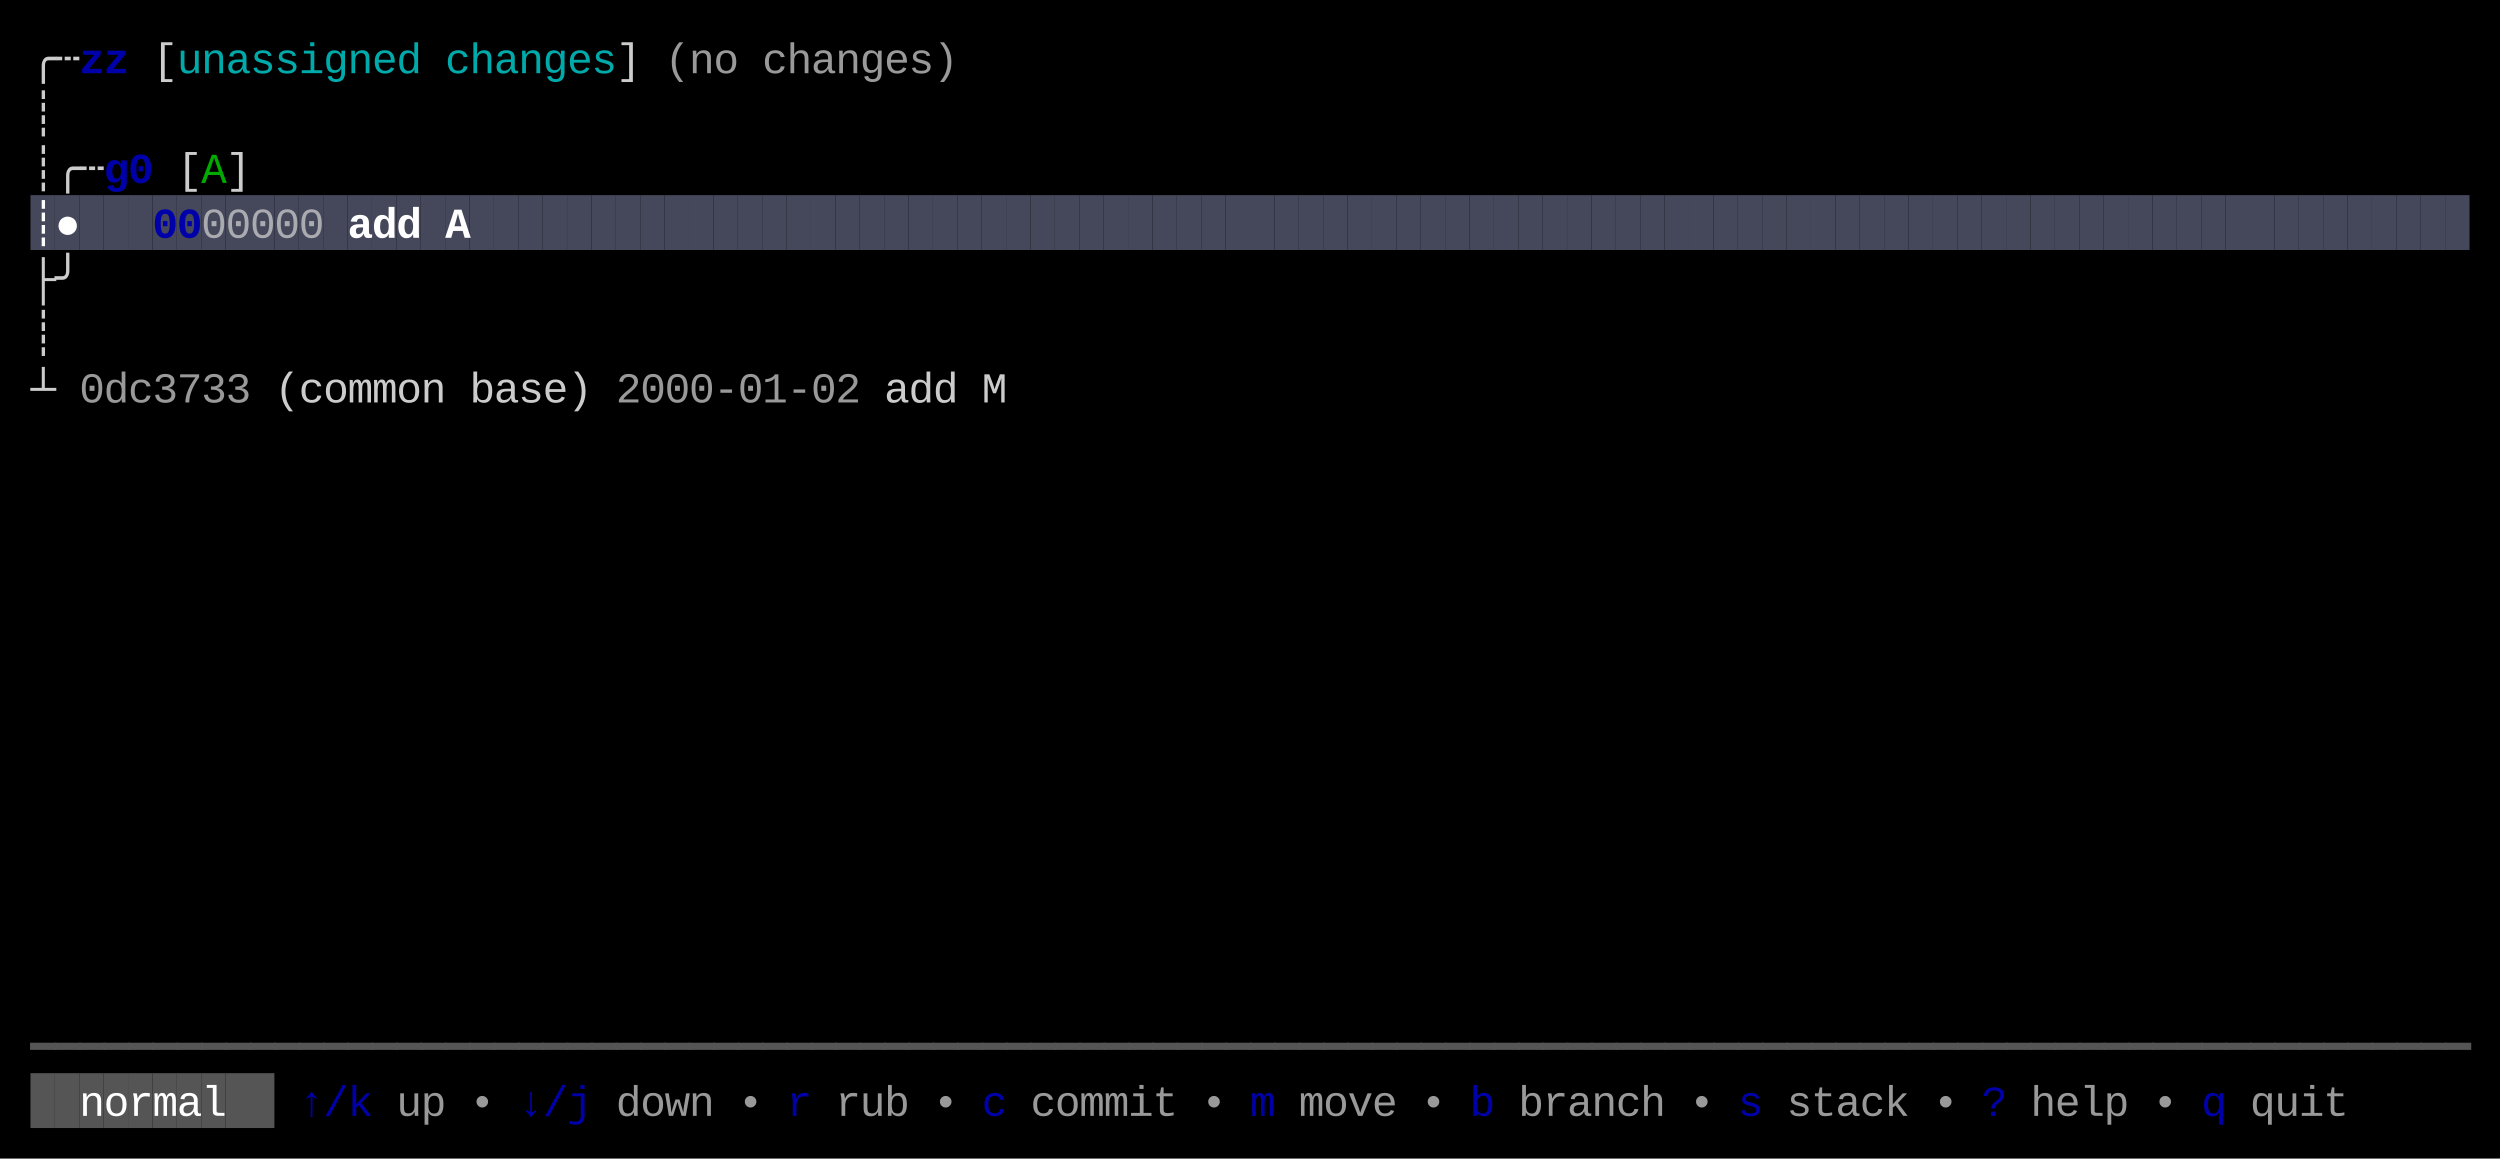
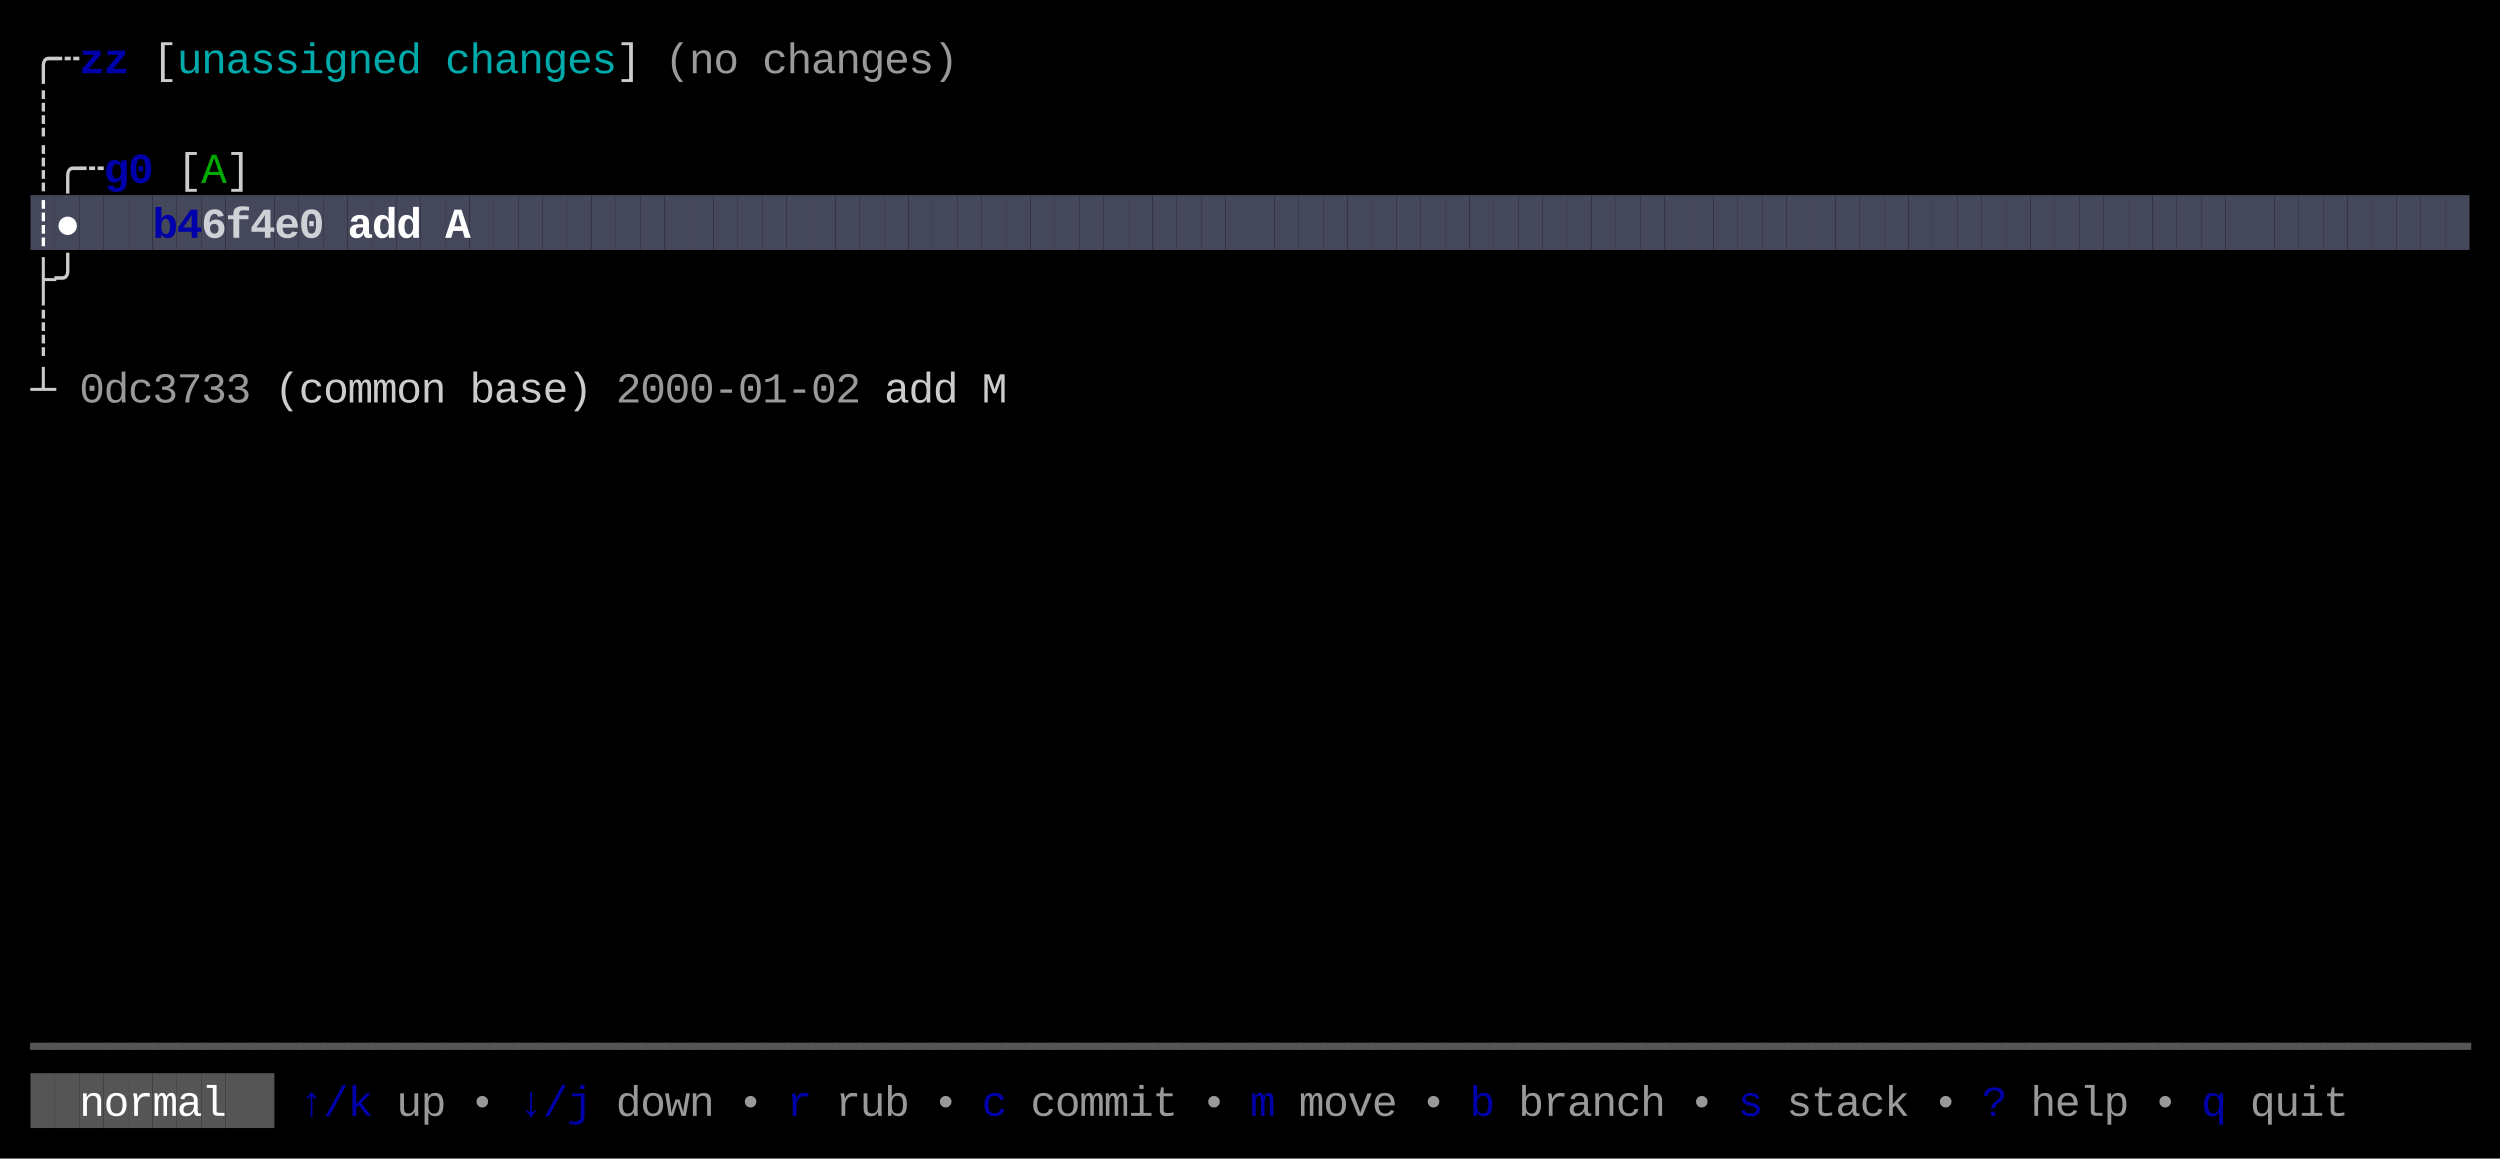
<svg xmlns="http://www.w3.org/2000/svg" width="820" height="380" viewBox="0 0 820 380">
  <rect x="0" y="0" width="820" height="380" fill="#000000" />
  <rect x="10" y="64" width="8" height="18" fill="#45475A" />
  <rect x="18" y="64" width="8" height="18" fill="#45475A" />
  <rect x="26" y="64" width="8" height="18" fill="#45475A" />
  <rect x="34" y="64" width="8" height="18" fill="#45475A" />
  <rect x="42" y="64" width="8" height="18" fill="#45475A" />
  <rect x="50" y="64" width="8" height="18" fill="#45475A" />
  <rect x="58" y="64" width="8" height="18" fill="#45475A" />
  <rect x="66" y="64" width="8" height="18" fill="#45475A" />
  <rect x="74" y="64" width="8" height="18" fill="#45475A" />
  <rect x="82" y="64" width="8" height="18" fill="#45475A" />
  <rect x="90" y="64" width="8" height="18" fill="#45475A" />
  <rect x="98" y="64" width="8" height="18" fill="#45475A" />
  <rect x="106" y="64" width="8" height="18" fill="#45475A" />
  <rect x="114" y="64" width="8" height="18" fill="#45475A" />
  <rect x="122" y="64" width="8" height="18" fill="#45475A" />
  <rect x="130" y="64" width="8" height="18" fill="#45475A" />
  <rect x="138" y="64" width="8" height="18" fill="#45475A" />
  <rect x="146" y="64" width="8" height="18" fill="#45475A" />
  <rect x="154" y="64" width="8" height="18" fill="#45475A" />
  <rect x="162" y="64" width="8" height="18" fill="#45475A" />
  <rect x="170" y="64" width="8" height="18" fill="#45475A" />
  <rect x="178" y="64" width="8" height="18" fill="#45475A" />
  <rect x="186" y="64" width="8" height="18" fill="#45475A" />
  <rect x="194" y="64" width="8" height="18" fill="#45475A" />
  <rect x="202" y="64" width="8" height="18" fill="#45475A" />
  <rect x="210" y="64" width="8" height="18" fill="#45475A" />
  <rect x="218" y="64" width="8" height="18" fill="#45475A" />
  <rect x="226" y="64" width="8" height="18" fill="#45475A" />
  <rect x="234" y="64" width="8" height="18" fill="#45475A" />
  <rect x="242" y="64" width="8" height="18" fill="#45475A" />
  <rect x="250" y="64" width="8" height="18" fill="#45475A" />
  <rect x="258" y="64" width="8" height="18" fill="#45475A" />
  <rect x="266" y="64" width="8" height="18" fill="#45475A" />
  <rect x="274" y="64" width="8" height="18" fill="#45475A" />
  <rect x="282" y="64" width="8" height="18" fill="#45475A" />
  <rect x="290" y="64" width="8" height="18" fill="#45475A" />
  <rect x="298" y="64" width="8" height="18" fill="#45475A" />
  <rect x="306" y="64" width="8" height="18" fill="#45475A" />
  <rect x="314" y="64" width="8" height="18" fill="#45475A" />
  <rect x="322" y="64" width="8" height="18" fill="#45475A" />
  <rect x="330" y="64" width="8" height="18" fill="#45475A" />
  <rect x="338" y="64" width="8" height="18" fill="#45475A" />
  <rect x="346" y="64" width="8" height="18" fill="#45475A" />
  <rect x="354" y="64" width="8" height="18" fill="#45475A" />
  <rect x="362" y="64" width="8" height="18" fill="#45475A" />
  <rect x="370" y="64" width="8" height="18" fill="#45475A" />
  <rect x="378" y="64" width="8" height="18" fill="#45475A" />
  <rect x="386" y="64" width="8" height="18" fill="#45475A" />
  <rect x="394" y="64" width="8" height="18" fill="#45475A" />
  <rect x="402" y="64" width="8" height="18" fill="#45475A" />
  <rect x="410" y="64" width="8" height="18" fill="#45475A" />
  <rect x="418" y="64" width="8" height="18" fill="#45475A" />
  <rect x="426" y="64" width="8" height="18" fill="#45475A" />
  <rect x="434" y="64" width="8" height="18" fill="#45475A" />
  <rect x="442" y="64" width="8" height="18" fill="#45475A" />
  <rect x="450" y="64" width="8" height="18" fill="#45475A" />
  <rect x="458" y="64" width="8" height="18" fill="#45475A" />
  <rect x="466" y="64" width="8" height="18" fill="#45475A" />
  <rect x="474" y="64" width="8" height="18" fill="#45475A" />
  <rect x="482" y="64" width="8" height="18" fill="#45475A" />
  <rect x="490" y="64" width="8" height="18" fill="#45475A" />
  <rect x="498" y="64" width="8" height="18" fill="#45475A" />
  <rect x="506" y="64" width="8" height="18" fill="#45475A" />
  <rect x="514" y="64" width="8" height="18" fill="#45475A" />
  <rect x="522" y="64" width="8" height="18" fill="#45475A" />
  <rect x="530" y="64" width="8" height="18" fill="#45475A" />
  <rect x="538" y="64" width="8" height="18" fill="#45475A" />
  <rect x="546" y="64" width="8" height="18" fill="#45475A" />
  <rect x="554" y="64" width="8" height="18" fill="#45475A" />
  <rect x="562" y="64" width="8" height="18" fill="#45475A" />
  <rect x="570" y="64" width="8" height="18" fill="#45475A" />
  <rect x="578" y="64" width="8" height="18" fill="#45475A" />
  <rect x="586" y="64" width="8" height="18" fill="#45475A" />
  <rect x="594" y="64" width="8" height="18" fill="#45475A" />
  <rect x="602" y="64" width="8" height="18" fill="#45475A" />
  <rect x="610" y="64" width="8" height="18" fill="#45475A" />
  <rect x="618" y="64" width="8" height="18" fill="#45475A" />
  <rect x="626" y="64" width="8" height="18" fill="#45475A" />
  <rect x="634" y="64" width="8" height="18" fill="#45475A" />
  <rect x="642" y="64" width="8" height="18" fill="#45475A" />
  <rect x="650" y="64" width="8" height="18" fill="#45475A" />
  <rect x="658" y="64" width="8" height="18" fill="#45475A" />
  <rect x="666" y="64" width="8" height="18" fill="#45475A" />
  <rect x="674" y="64" width="8" height="18" fill="#45475A" />
  <rect x="682" y="64" width="8" height="18" fill="#45475A" />
  <rect x="690" y="64" width="8" height="18" fill="#45475A" />
  <rect x="698" y="64" width="8" height="18" fill="#45475A" />
  <rect x="706" y="64" width="8" height="18" fill="#45475A" />
  <rect x="714" y="64" width="8" height="18" fill="#45475A" />
  <rect x="722" y="64" width="8" height="18" fill="#45475A" />
  <rect x="730" y="64" width="8" height="18" fill="#45475A" />
  <rect x="738" y="64" width="8" height="18" fill="#45475A" />
  <rect x="746" y="64" width="8" height="18" fill="#45475A" />
  <rect x="754" y="64" width="8" height="18" fill="#45475A" />
  <rect x="762" y="64" width="8" height="18" fill="#45475A" />
  <rect x="770" y="64" width="8" height="18" fill="#45475A" />
  <rect x="778" y="64" width="8" height="18" fill="#45475A" />
  <rect x="786" y="64" width="8" height="18" fill="#45475A" />
  <rect x="794" y="64" width="8" height="18" fill="#45475A" />
  <rect x="802" y="64" width="8" height="18" fill="#45475A" />
  <rect x="10" y="352" width="8" height="18" fill="#555555" />
  <rect x="18" y="352" width="8" height="18" fill="#555555" />
  <rect x="26" y="352" width="8" height="18" fill="#555555" />
  <rect x="34" y="352" width="8" height="18" fill="#555555" />
  <rect x="42" y="352" width="8" height="18" fill="#555555" />
  <rect x="50" y="352" width="8" height="18" fill="#555555" />
  <rect x="58" y="352" width="8" height="18" fill="#555555" />
  <rect x="66" y="352" width="8" height="18" fill="#555555" />
  <rect x="74" y="352" width="8" height="18" fill="#555555" />
  <rect x="82" y="352" width="8" height="18" fill="#555555" />
  <text x="10" y="24" style="fill:#CCCCCC;" font-family="Menlo, Monaco, 'Courier New', monospace" font-size="14" xml:space="preserve">╭</text>
  <text x="18" y="24" style="fill:#CCCCCC;" font-family="Menlo, Monaco, 'Courier New', monospace" font-size="14" xml:space="preserve">┄</text>
  <text x="26" y="24" style="fill:#0000AA;font-weight:bold;" font-family="Menlo, Monaco, 'Courier New', monospace" font-size="14" xml:space="preserve">z</text>
  <text x="34" y="24" style="fill:#0000AA;font-weight:bold;" font-family="Menlo, Monaco, 'Courier New', monospace" font-size="14" xml:space="preserve">z</text>
  <text x="50" y="24" style="fill:#CCCCCC;" font-family="Menlo, Monaco, 'Courier New', monospace" font-size="14" xml:space="preserve">[</text>
  <text x="58" y="24" style="fill:#00AAAA;" font-family="Menlo, Monaco, 'Courier New', monospace" font-size="14" xml:space="preserve">u</text>
  <text x="66" y="24" style="fill:#00AAAA;" font-family="Menlo, Monaco, 'Courier New', monospace" font-size="14" xml:space="preserve">n</text>
  <text x="74" y="24" style="fill:#00AAAA;" font-family="Menlo, Monaco, 'Courier New', monospace" font-size="14" xml:space="preserve">a</text>
  <text x="82" y="24" style="fill:#00AAAA;" font-family="Menlo, Monaco, 'Courier New', monospace" font-size="14" xml:space="preserve">s</text>
  <text x="90" y="24" style="fill:#00AAAA;" font-family="Menlo, Monaco, 'Courier New', monospace" font-size="14" xml:space="preserve">s</text>
  <text x="98" y="24" style="fill:#00AAAA;" font-family="Menlo, Monaco, 'Courier New', monospace" font-size="14" xml:space="preserve">i</text>
  <text x="106" y="24" style="fill:#00AAAA;" font-family="Menlo, Monaco, 'Courier New', monospace" font-size="14" xml:space="preserve">g</text>
  <text x="114" y="24" style="fill:#00AAAA;" font-family="Menlo, Monaco, 'Courier New', monospace" font-size="14" xml:space="preserve">n</text>
  <text x="122" y="24" style="fill:#00AAAA;" font-family="Menlo, Monaco, 'Courier New', monospace" font-size="14" xml:space="preserve">e</text>
  <text x="130" y="24" style="fill:#00AAAA;" font-family="Menlo, Monaco, 'Courier New', monospace" font-size="14" xml:space="preserve">d</text>
  <text x="146" y="24" style="fill:#00AAAA;" font-family="Menlo, Monaco, 'Courier New', monospace" font-size="14" xml:space="preserve">c</text>
  <text x="154" y="24" style="fill:#00AAAA;" font-family="Menlo, Monaco, 'Courier New', monospace" font-size="14" xml:space="preserve">h</text>
  <text x="162" y="24" style="fill:#00AAAA;" font-family="Menlo, Monaco, 'Courier New', monospace" font-size="14" xml:space="preserve">a</text>
  <text x="170" y="24" style="fill:#00AAAA;" font-family="Menlo, Monaco, 'Courier New', monospace" font-size="14" xml:space="preserve">n</text>
  <text x="178" y="24" style="fill:#00AAAA;" font-family="Menlo, Monaco, 'Courier New', monospace" font-size="14" xml:space="preserve">g</text>
  <text x="186" y="24" style="fill:#00AAAA;" font-family="Menlo, Monaco, 'Courier New', monospace" font-size="14" xml:space="preserve">e</text>
  <text x="194" y="24" style="fill:#00AAAA;" font-family="Menlo, Monaco, 'Courier New', monospace" font-size="14" xml:space="preserve">s</text>
  <text x="202" y="24" style="fill:#CCCCCC;" font-family="Menlo, Monaco, 'Courier New', monospace" font-size="14" xml:space="preserve">]</text>
  <text x="218" y="24" style="fill:#CCCCCC;opacity:0.75;" font-family="Menlo, Monaco, 'Courier New', monospace" font-size="14" xml:space="preserve">(</text>
  <text x="226" y="24" style="fill:#CCCCCC;opacity:0.75;" font-family="Menlo, Monaco, 'Courier New', monospace" font-size="14" xml:space="preserve">n</text>
  <text x="234" y="24" style="fill:#CCCCCC;opacity:0.75;" font-family="Menlo, Monaco, 'Courier New', monospace" font-size="14" xml:space="preserve">o</text>
  <text x="250" y="24" style="fill:#CCCCCC;opacity:0.75;" font-family="Menlo, Monaco, 'Courier New', monospace" font-size="14" xml:space="preserve">c</text>
  <text x="258" y="24" style="fill:#CCCCCC;opacity:0.75;" font-family="Menlo, Monaco, 'Courier New', monospace" font-size="14" xml:space="preserve">h</text>
  <text x="266" y="24" style="fill:#CCCCCC;opacity:0.75;" font-family="Menlo, Monaco, 'Courier New', monospace" font-size="14" xml:space="preserve">a</text>
  <text x="274" y="24" style="fill:#CCCCCC;opacity:0.75;" font-family="Menlo, Monaco, 'Courier New', monospace" font-size="14" xml:space="preserve">n</text>
  <text x="282" y="24" style="fill:#CCCCCC;opacity:0.75;" font-family="Menlo, Monaco, 'Courier New', monospace" font-size="14" xml:space="preserve">g</text>
  <text x="290" y="24" style="fill:#CCCCCC;opacity:0.75;" font-family="Menlo, Monaco, 'Courier New', monospace" font-size="14" xml:space="preserve">e</text>
  <text x="298" y="24" style="fill:#CCCCCC;opacity:0.75;" font-family="Menlo, Monaco, 'Courier New', monospace" font-size="14" xml:space="preserve">s</text>
  <text x="306" y="24" style="fill:#CCCCCC;opacity:0.75;" font-family="Menlo, Monaco, 'Courier New', monospace" font-size="14" xml:space="preserve">)</text>
  <text x="10" y="42" style="fill:#CCCCCC;" font-family="Menlo, Monaco, 'Courier New', monospace" font-size="14" xml:space="preserve">┊</text>
  <text x="10" y="60" style="fill:#CCCCCC;" font-family="Menlo, Monaco, 'Courier New', monospace" font-size="14" xml:space="preserve">┊</text>
  <text x="18" y="60" style="fill:#CCCCCC;" font-family="Menlo, Monaco, 'Courier New', monospace" font-size="14" xml:space="preserve">╭</text>
  <text x="26" y="60" style="fill:#CCCCCC;" font-family="Menlo, Monaco, 'Courier New', monospace" font-size="14" xml:space="preserve">┄</text>
  <text x="34" y="60" style="fill:#0000AA;font-weight:bold;" font-family="Menlo, Monaco, 'Courier New', monospace" font-size="14" xml:space="preserve">g</text>
  <text x="42" y="60" style="fill:#0000AA;font-weight:bold;" font-family="Menlo, Monaco, 'Courier New', monospace" font-size="14" xml:space="preserve">0</text>
  <text x="58" y="60" style="fill:#CCCCCC;" font-family="Menlo, Monaco, 'Courier New', monospace" font-size="14" xml:space="preserve">[</text>
  <text x="66" y="60" style="fill:#00AA00;" font-family="Menlo, Monaco, 'Courier New', monospace" font-size="14" xml:space="preserve">A</text>
  <text x="74" y="60" style="fill:#CCCCCC;" font-family="Menlo, Monaco, 'Courier New', monospace" font-size="14" xml:space="preserve">]</text>
  <text x="10" y="78" style="fill:#FFFFFF;font-weight:bold;" font-family="Menlo, Monaco, 'Courier New', monospace" font-size="14" xml:space="preserve">┊</text>
  <text x="18" y="78" style="fill:#FFFFFF;font-weight:bold;" font-family="Menlo, Monaco, 'Courier New', monospace" font-size="14" xml:space="preserve">●</text>
-   <text x="50" y="78" style="fill:#0000AA;font-weight:bold;" font-family="Menlo, Monaco, 'Courier New', monospace" font-size="14" xml:space="preserve">0</text>
-   <text x="58" y="78" style="fill:#0000AA;font-weight:bold;" font-family="Menlo, Monaco, 'Courier New', monospace" font-size="14" xml:space="preserve">0</text>
-   <text x="66" y="78" style="fill:#CCCCCC;opacity:0.75;" font-family="Menlo, Monaco, 'Courier New', monospace" font-size="14" xml:space="preserve">0</text>
-   <text x="74" y="78" style="fill:#CCCCCC;opacity:0.75;" font-family="Menlo, Monaco, 'Courier New', monospace" font-size="14" xml:space="preserve">0</text>
-   <text x="82" y="78" style="fill:#CCCCCC;opacity:0.75;" font-family="Menlo, Monaco, 'Courier New', monospace" font-size="14" xml:space="preserve">0</text>
-   <text x="90" y="78" style="fill:#CCCCCC;opacity:0.75;" font-family="Menlo, Monaco, 'Courier New', monospace" font-size="14" xml:space="preserve">0</text>
-   <text x="98" y="78" style="fill:#CCCCCC;opacity:0.75;" font-family="Menlo, Monaco, 'Courier New', monospace" font-size="14" xml:space="preserve">0</text>
+   <text x="50" y="78" style="fill:#0000AA;font-weight:bold;" font-family="Menlo, Monaco, 'Courier New', monospace" font-size="14" xml:space="preserve">b</text>
+   <text x="58" y="78" style="fill:#0000AA;font-weight:bold;" font-family="Menlo, Monaco, 'Courier New', monospace" font-size="14" xml:space="preserve">4</text>
+   <text x="66" y="78" style="fill:#FFFFFF;font-weight:bold;opacity:0.75;" font-family="Menlo, Monaco, 'Courier New', monospace" font-size="14" xml:space="preserve">6</text>
+   <text x="74" y="78" style="fill:#FFFFFF;font-weight:bold;opacity:0.75;" font-family="Menlo, Monaco, 'Courier New', monospace" font-size="14" xml:space="preserve">f</text>
+   <text x="82" y="78" style="fill:#FFFFFF;font-weight:bold;opacity:0.75;" font-family="Menlo, Monaco, 'Courier New', monospace" font-size="14" xml:space="preserve">4</text>
+   <text x="90" y="78" style="fill:#FFFFFF;font-weight:bold;opacity:0.75;" font-family="Menlo, Monaco, 'Courier New', monospace" font-size="14" xml:space="preserve">e</text>
+   <text x="98" y="78" style="fill:#FFFFFF;font-weight:bold;opacity:0.75;" font-family="Menlo, Monaco, 'Courier New', monospace" font-size="14" xml:space="preserve">0</text>
  <text x="114" y="78" style="fill:#FFFFFF;font-weight:bold;" font-family="Menlo, Monaco, 'Courier New', monospace" font-size="14" xml:space="preserve">a</text>
  <text x="122" y="78" style="fill:#FFFFFF;font-weight:bold;" font-family="Menlo, Monaco, 'Courier New', monospace" font-size="14" xml:space="preserve">d</text>
  <text x="130" y="78" style="fill:#FFFFFF;font-weight:bold;" font-family="Menlo, Monaco, 'Courier New', monospace" font-size="14" xml:space="preserve">d</text>
  <text x="146" y="78" style="fill:#FFFFFF;font-weight:bold;" font-family="Menlo, Monaco, 'Courier New', monospace" font-size="14" xml:space="preserve">A</text>
  <text x="10" y="96" style="fill:#CCCCCC;" font-family="Menlo, Monaco, 'Courier New', monospace" font-size="14" xml:space="preserve">├</text>
  <text x="18" y="96" style="fill:#CCCCCC;" font-family="Menlo, Monaco, 'Courier New', monospace" font-size="14" xml:space="preserve">╯</text>
  <text x="10" y="114" style="fill:#CCCCCC;" font-family="Menlo, Monaco, 'Courier New', monospace" font-size="14" xml:space="preserve">┊</text>
  <text x="10" y="132" style="fill:#CCCCCC;" font-family="Menlo, Monaco, 'Courier New', monospace" font-size="14" xml:space="preserve">┴</text>
  <text x="26" y="132" style="fill:#CCCCCC;opacity:0.75;" font-family="Menlo, Monaco, 'Courier New', monospace" font-size="14" xml:space="preserve">0</text>
  <text x="34" y="132" style="fill:#CCCCCC;opacity:0.75;" font-family="Menlo, Monaco, 'Courier New', monospace" font-size="14" xml:space="preserve">d</text>
  <text x="42" y="132" style="fill:#CCCCCC;opacity:0.75;" font-family="Menlo, Monaco, 'Courier New', monospace" font-size="14" xml:space="preserve">c</text>
  <text x="50" y="132" style="fill:#CCCCCC;opacity:0.75;" font-family="Menlo, Monaco, 'Courier New', monospace" font-size="14" xml:space="preserve">3</text>
  <text x="58" y="132" style="fill:#CCCCCC;opacity:0.75;" font-family="Menlo, Monaco, 'Courier New', monospace" font-size="14" xml:space="preserve">7</text>
  <text x="66" y="132" style="fill:#CCCCCC;opacity:0.75;" font-family="Menlo, Monaco, 'Courier New', monospace" font-size="14" xml:space="preserve">3</text>
  <text x="74" y="132" style="fill:#CCCCCC;opacity:0.75;" font-family="Menlo, Monaco, 'Courier New', monospace" font-size="14" xml:space="preserve">3</text>
  <text x="90" y="132" style="fill:#CCCCCC;" font-family="Menlo, Monaco, 'Courier New', monospace" font-size="14" xml:space="preserve">(</text>
  <text x="98" y="132" style="fill:#CCCCCC;" font-family="Menlo, Monaco, 'Courier New', monospace" font-size="14" xml:space="preserve">c</text>
  <text x="106" y="132" style="fill:#CCCCCC;" font-family="Menlo, Monaco, 'Courier New', monospace" font-size="14" xml:space="preserve">o</text>
  <text x="114" y="132" style="fill:#CCCCCC;" font-family="Menlo, Monaco, 'Courier New', monospace" font-size="14" xml:space="preserve">m</text>
  <text x="122" y="132" style="fill:#CCCCCC;" font-family="Menlo, Monaco, 'Courier New', monospace" font-size="14" xml:space="preserve">m</text>
  <text x="130" y="132" style="fill:#CCCCCC;" font-family="Menlo, Monaco, 'Courier New', monospace" font-size="14" xml:space="preserve">o</text>
  <text x="138" y="132" style="fill:#CCCCCC;" font-family="Menlo, Monaco, 'Courier New', monospace" font-size="14" xml:space="preserve">n</text>
  <text x="154" y="132" style="fill:#CCCCCC;" font-family="Menlo, Monaco, 'Courier New', monospace" font-size="14" xml:space="preserve">b</text>
  <text x="162" y="132" style="fill:#CCCCCC;" font-family="Menlo, Monaco, 'Courier New', monospace" font-size="14" xml:space="preserve">a</text>
  <text x="170" y="132" style="fill:#CCCCCC;" font-family="Menlo, Monaco, 'Courier New', monospace" font-size="14" xml:space="preserve">s</text>
  <text x="178" y="132" style="fill:#CCCCCC;" font-family="Menlo, Monaco, 'Courier New', monospace" font-size="14" xml:space="preserve">e</text>
  <text x="186" y="132" style="fill:#CCCCCC;" font-family="Menlo, Monaco, 'Courier New', monospace" font-size="14" xml:space="preserve">)</text>
  <text x="202" y="132" style="fill:#CCCCCC;opacity:0.75;" font-family="Menlo, Monaco, 'Courier New', monospace" font-size="14" xml:space="preserve">2</text>
  <text x="210" y="132" style="fill:#CCCCCC;opacity:0.75;" font-family="Menlo, Monaco, 'Courier New', monospace" font-size="14" xml:space="preserve">0</text>
  <text x="218" y="132" style="fill:#CCCCCC;opacity:0.75;" font-family="Menlo, Monaco, 'Courier New', monospace" font-size="14" xml:space="preserve">0</text>
  <text x="226" y="132" style="fill:#CCCCCC;opacity:0.75;" font-family="Menlo, Monaco, 'Courier New', monospace" font-size="14" xml:space="preserve">0</text>
  <text x="234" y="132" style="fill:#CCCCCC;opacity:0.75;" font-family="Menlo, Monaco, 'Courier New', monospace" font-size="14" xml:space="preserve">-</text>
  <text x="242" y="132" style="fill:#CCCCCC;opacity:0.75;" font-family="Menlo, Monaco, 'Courier New', monospace" font-size="14" xml:space="preserve">0</text>
  <text x="250" y="132" style="fill:#CCCCCC;opacity:0.75;" font-family="Menlo, Monaco, 'Courier New', monospace" font-size="14" xml:space="preserve">1</text>
  <text x="258" y="132" style="fill:#CCCCCC;opacity:0.75;" font-family="Menlo, Monaco, 'Courier New', monospace" font-size="14" xml:space="preserve">-</text>
  <text x="266" y="132" style="fill:#CCCCCC;opacity:0.75;" font-family="Menlo, Monaco, 'Courier New', monospace" font-size="14" xml:space="preserve">0</text>
  <text x="274" y="132" style="fill:#CCCCCC;opacity:0.75;" font-family="Menlo, Monaco, 'Courier New', monospace" font-size="14" xml:space="preserve">2</text>
  <text x="290" y="132" style="fill:#CCCCCC;" font-family="Menlo, Monaco, 'Courier New', monospace" font-size="14" xml:space="preserve">a</text>
  <text x="298" y="132" style="fill:#CCCCCC;" font-family="Menlo, Monaco, 'Courier New', monospace" font-size="14" xml:space="preserve">d</text>
  <text x="306" y="132" style="fill:#CCCCCC;" font-family="Menlo, Monaco, 'Courier New', monospace" font-size="14" xml:space="preserve">d</text>
  <text x="322" y="132" style="fill:#CCCCCC;" font-family="Menlo, Monaco, 'Courier New', monospace" font-size="14" xml:space="preserve">M</text>
  <text x="10" y="348" style="fill:#555555;" font-family="Menlo, Monaco, 'Courier New', monospace" font-size="14" xml:space="preserve">━</text>
  <text x="18" y="348" style="fill:#555555;" font-family="Menlo, Monaco, 'Courier New', monospace" font-size="14" xml:space="preserve">━</text>
  <text x="26" y="348" style="fill:#555555;" font-family="Menlo, Monaco, 'Courier New', monospace" font-size="14" xml:space="preserve">━</text>
  <text x="34" y="348" style="fill:#555555;" font-family="Menlo, Monaco, 'Courier New', monospace" font-size="14" xml:space="preserve">━</text>
  <text x="42" y="348" style="fill:#555555;" font-family="Menlo, Monaco, 'Courier New', monospace" font-size="14" xml:space="preserve">━</text>
  <text x="50" y="348" style="fill:#555555;" font-family="Menlo, Monaco, 'Courier New', monospace" font-size="14" xml:space="preserve">━</text>
  <text x="58" y="348" style="fill:#555555;" font-family="Menlo, Monaco, 'Courier New', monospace" font-size="14" xml:space="preserve">━</text>
  <text x="66" y="348" style="fill:#555555;" font-family="Menlo, Monaco, 'Courier New', monospace" font-size="14" xml:space="preserve">━</text>
  <text x="74" y="348" style="fill:#555555;" font-family="Menlo, Monaco, 'Courier New', monospace" font-size="14" xml:space="preserve">━</text>
  <text x="82" y="348" style="fill:#555555;" font-family="Menlo, Monaco, 'Courier New', monospace" font-size="14" xml:space="preserve">━</text>
  <text x="90" y="348" style="fill:#555555;" font-family="Menlo, Monaco, 'Courier New', monospace" font-size="14" xml:space="preserve">━</text>
  <text x="98" y="348" style="fill:#555555;" font-family="Menlo, Monaco, 'Courier New', monospace" font-size="14" xml:space="preserve">━</text>
  <text x="106" y="348" style="fill:#555555;" font-family="Menlo, Monaco, 'Courier New', monospace" font-size="14" xml:space="preserve">━</text>
  <text x="114" y="348" style="fill:#555555;" font-family="Menlo, Monaco, 'Courier New', monospace" font-size="14" xml:space="preserve">━</text>
  <text x="122" y="348" style="fill:#555555;" font-family="Menlo, Monaco, 'Courier New', monospace" font-size="14" xml:space="preserve">━</text>
  <text x="130" y="348" style="fill:#555555;" font-family="Menlo, Monaco, 'Courier New', monospace" font-size="14" xml:space="preserve">━</text>
  <text x="138" y="348" style="fill:#555555;" font-family="Menlo, Monaco, 'Courier New', monospace" font-size="14" xml:space="preserve">━</text>
  <text x="146" y="348" style="fill:#555555;" font-family="Menlo, Monaco, 'Courier New', monospace" font-size="14" xml:space="preserve">━</text>
  <text x="154" y="348" style="fill:#555555;" font-family="Menlo, Monaco, 'Courier New', monospace" font-size="14" xml:space="preserve">━</text>
  <text x="162" y="348" style="fill:#555555;" font-family="Menlo, Monaco, 'Courier New', monospace" font-size="14" xml:space="preserve">━</text>
  <text x="170" y="348" style="fill:#555555;" font-family="Menlo, Monaco, 'Courier New', monospace" font-size="14" xml:space="preserve">━</text>
  <text x="178" y="348" style="fill:#555555;" font-family="Menlo, Monaco, 'Courier New', monospace" font-size="14" xml:space="preserve">━</text>
  <text x="186" y="348" style="fill:#555555;" font-family="Menlo, Monaco, 'Courier New', monospace" font-size="14" xml:space="preserve">━</text>
  <text x="194" y="348" style="fill:#555555;" font-family="Menlo, Monaco, 'Courier New', monospace" font-size="14" xml:space="preserve">━</text>
  <text x="202" y="348" style="fill:#555555;" font-family="Menlo, Monaco, 'Courier New', monospace" font-size="14" xml:space="preserve">━</text>
  <text x="210" y="348" style="fill:#555555;" font-family="Menlo, Monaco, 'Courier New', monospace" font-size="14" xml:space="preserve">━</text>
  <text x="218" y="348" style="fill:#555555;" font-family="Menlo, Monaco, 'Courier New', monospace" font-size="14" xml:space="preserve">━</text>
  <text x="226" y="348" style="fill:#555555;" font-family="Menlo, Monaco, 'Courier New', monospace" font-size="14" xml:space="preserve">━</text>
  <text x="234" y="348" style="fill:#555555;" font-family="Menlo, Monaco, 'Courier New', monospace" font-size="14" xml:space="preserve">━</text>
  <text x="242" y="348" style="fill:#555555;" font-family="Menlo, Monaco, 'Courier New', monospace" font-size="14" xml:space="preserve">━</text>
  <text x="250" y="348" style="fill:#555555;" font-family="Menlo, Monaco, 'Courier New', monospace" font-size="14" xml:space="preserve">━</text>
  <text x="258" y="348" style="fill:#555555;" font-family="Menlo, Monaco, 'Courier New', monospace" font-size="14" xml:space="preserve">━</text>
  <text x="266" y="348" style="fill:#555555;" font-family="Menlo, Monaco, 'Courier New', monospace" font-size="14" xml:space="preserve">━</text>
  <text x="274" y="348" style="fill:#555555;" font-family="Menlo, Monaco, 'Courier New', monospace" font-size="14" xml:space="preserve">━</text>
  <text x="282" y="348" style="fill:#555555;" font-family="Menlo, Monaco, 'Courier New', monospace" font-size="14" xml:space="preserve">━</text>
  <text x="290" y="348" style="fill:#555555;" font-family="Menlo, Monaco, 'Courier New', monospace" font-size="14" xml:space="preserve">━</text>
  <text x="298" y="348" style="fill:#555555;" font-family="Menlo, Monaco, 'Courier New', monospace" font-size="14" xml:space="preserve">━</text>
  <text x="306" y="348" style="fill:#555555;" font-family="Menlo, Monaco, 'Courier New', monospace" font-size="14" xml:space="preserve">━</text>
  <text x="314" y="348" style="fill:#555555;" font-family="Menlo, Monaco, 'Courier New', monospace" font-size="14" xml:space="preserve">━</text>
  <text x="322" y="348" style="fill:#555555;" font-family="Menlo, Monaco, 'Courier New', monospace" font-size="14" xml:space="preserve">━</text>
  <text x="330" y="348" style="fill:#555555;" font-family="Menlo, Monaco, 'Courier New', monospace" font-size="14" xml:space="preserve">━</text>
  <text x="338" y="348" style="fill:#555555;" font-family="Menlo, Monaco, 'Courier New', monospace" font-size="14" xml:space="preserve">━</text>
  <text x="346" y="348" style="fill:#555555;" font-family="Menlo, Monaco, 'Courier New', monospace" font-size="14" xml:space="preserve">━</text>
  <text x="354" y="348" style="fill:#555555;" font-family="Menlo, Monaco, 'Courier New', monospace" font-size="14" xml:space="preserve">━</text>
  <text x="362" y="348" style="fill:#555555;" font-family="Menlo, Monaco, 'Courier New', monospace" font-size="14" xml:space="preserve">━</text>
  <text x="370" y="348" style="fill:#555555;" font-family="Menlo, Monaco, 'Courier New', monospace" font-size="14" xml:space="preserve">━</text>
  <text x="378" y="348" style="fill:#555555;" font-family="Menlo, Monaco, 'Courier New', monospace" font-size="14" xml:space="preserve">━</text>
  <text x="386" y="348" style="fill:#555555;" font-family="Menlo, Monaco, 'Courier New', monospace" font-size="14" xml:space="preserve">━</text>
  <text x="394" y="348" style="fill:#555555;" font-family="Menlo, Monaco, 'Courier New', monospace" font-size="14" xml:space="preserve">━</text>
  <text x="402" y="348" style="fill:#555555;" font-family="Menlo, Monaco, 'Courier New', monospace" font-size="14" xml:space="preserve">━</text>
  <text x="410" y="348" style="fill:#555555;" font-family="Menlo, Monaco, 'Courier New', monospace" font-size="14" xml:space="preserve">━</text>
  <text x="418" y="348" style="fill:#555555;" font-family="Menlo, Monaco, 'Courier New', monospace" font-size="14" xml:space="preserve">━</text>
  <text x="426" y="348" style="fill:#555555;" font-family="Menlo, Monaco, 'Courier New', monospace" font-size="14" xml:space="preserve">━</text>
  <text x="434" y="348" style="fill:#555555;" font-family="Menlo, Monaco, 'Courier New', monospace" font-size="14" xml:space="preserve">━</text>
  <text x="442" y="348" style="fill:#555555;" font-family="Menlo, Monaco, 'Courier New', monospace" font-size="14" xml:space="preserve">━</text>
  <text x="450" y="348" style="fill:#555555;" font-family="Menlo, Monaco, 'Courier New', monospace" font-size="14" xml:space="preserve">━</text>
  <text x="458" y="348" style="fill:#555555;" font-family="Menlo, Monaco, 'Courier New', monospace" font-size="14" xml:space="preserve">━</text>
  <text x="466" y="348" style="fill:#555555;" font-family="Menlo, Monaco, 'Courier New', monospace" font-size="14" xml:space="preserve">━</text>
  <text x="474" y="348" style="fill:#555555;" font-family="Menlo, Monaco, 'Courier New', monospace" font-size="14" xml:space="preserve">━</text>
  <text x="482" y="348" style="fill:#555555;" font-family="Menlo, Monaco, 'Courier New', monospace" font-size="14" xml:space="preserve">━</text>
  <text x="490" y="348" style="fill:#555555;" font-family="Menlo, Monaco, 'Courier New', monospace" font-size="14" xml:space="preserve">━</text>
  <text x="498" y="348" style="fill:#555555;" font-family="Menlo, Monaco, 'Courier New', monospace" font-size="14" xml:space="preserve">━</text>
  <text x="506" y="348" style="fill:#555555;" font-family="Menlo, Monaco, 'Courier New', monospace" font-size="14" xml:space="preserve">━</text>
  <text x="514" y="348" style="fill:#555555;" font-family="Menlo, Monaco, 'Courier New', monospace" font-size="14" xml:space="preserve">━</text>
  <text x="522" y="348" style="fill:#555555;" font-family="Menlo, Monaco, 'Courier New', monospace" font-size="14" xml:space="preserve">━</text>
  <text x="530" y="348" style="fill:#555555;" font-family="Menlo, Monaco, 'Courier New', monospace" font-size="14" xml:space="preserve">━</text>
  <text x="538" y="348" style="fill:#555555;" font-family="Menlo, Monaco, 'Courier New', monospace" font-size="14" xml:space="preserve">━</text>
  <text x="546" y="348" style="fill:#555555;" font-family="Menlo, Monaco, 'Courier New', monospace" font-size="14" xml:space="preserve">━</text>
  <text x="554" y="348" style="fill:#555555;" font-family="Menlo, Monaco, 'Courier New', monospace" font-size="14" xml:space="preserve">━</text>
  <text x="562" y="348" style="fill:#555555;" font-family="Menlo, Monaco, 'Courier New', monospace" font-size="14" xml:space="preserve">━</text>
  <text x="570" y="348" style="fill:#555555;" font-family="Menlo, Monaco, 'Courier New', monospace" font-size="14" xml:space="preserve">━</text>
  <text x="578" y="348" style="fill:#555555;" font-family="Menlo, Monaco, 'Courier New', monospace" font-size="14" xml:space="preserve">━</text>
  <text x="586" y="348" style="fill:#555555;" font-family="Menlo, Monaco, 'Courier New', monospace" font-size="14" xml:space="preserve">━</text>
  <text x="594" y="348" style="fill:#555555;" font-family="Menlo, Monaco, 'Courier New', monospace" font-size="14" xml:space="preserve">━</text>
  <text x="602" y="348" style="fill:#555555;" font-family="Menlo, Monaco, 'Courier New', monospace" font-size="14" xml:space="preserve">━</text>
  <text x="610" y="348" style="fill:#555555;" font-family="Menlo, Monaco, 'Courier New', monospace" font-size="14" xml:space="preserve">━</text>
  <text x="618" y="348" style="fill:#555555;" font-family="Menlo, Monaco, 'Courier New', monospace" font-size="14" xml:space="preserve">━</text>
  <text x="626" y="348" style="fill:#555555;" font-family="Menlo, Monaco, 'Courier New', monospace" font-size="14" xml:space="preserve">━</text>
  <text x="634" y="348" style="fill:#555555;" font-family="Menlo, Monaco, 'Courier New', monospace" font-size="14" xml:space="preserve">━</text>
  <text x="642" y="348" style="fill:#555555;" font-family="Menlo, Monaco, 'Courier New', monospace" font-size="14" xml:space="preserve">━</text>
  <text x="650" y="348" style="fill:#555555;" font-family="Menlo, Monaco, 'Courier New', monospace" font-size="14" xml:space="preserve">━</text>
  <text x="658" y="348" style="fill:#555555;" font-family="Menlo, Monaco, 'Courier New', monospace" font-size="14" xml:space="preserve">━</text>
  <text x="666" y="348" style="fill:#555555;" font-family="Menlo, Monaco, 'Courier New', monospace" font-size="14" xml:space="preserve">━</text>
  <text x="674" y="348" style="fill:#555555;" font-family="Menlo, Monaco, 'Courier New', monospace" font-size="14" xml:space="preserve">━</text>
  <text x="682" y="348" style="fill:#555555;" font-family="Menlo, Monaco, 'Courier New', monospace" font-size="14" xml:space="preserve">━</text>
  <text x="690" y="348" style="fill:#555555;" font-family="Menlo, Monaco, 'Courier New', monospace" font-size="14" xml:space="preserve">━</text>
  <text x="698" y="348" style="fill:#555555;" font-family="Menlo, Monaco, 'Courier New', monospace" font-size="14" xml:space="preserve">━</text>
  <text x="706" y="348" style="fill:#555555;" font-family="Menlo, Monaco, 'Courier New', monospace" font-size="14" xml:space="preserve">━</text>
  <text x="714" y="348" style="fill:#555555;" font-family="Menlo, Monaco, 'Courier New', monospace" font-size="14" xml:space="preserve">━</text>
  <text x="722" y="348" style="fill:#555555;" font-family="Menlo, Monaco, 'Courier New', monospace" font-size="14" xml:space="preserve">━</text>
  <text x="730" y="348" style="fill:#555555;" font-family="Menlo, Monaco, 'Courier New', monospace" font-size="14" xml:space="preserve">━</text>
  <text x="738" y="348" style="fill:#555555;" font-family="Menlo, Monaco, 'Courier New', monospace" font-size="14" xml:space="preserve">━</text>
  <text x="746" y="348" style="fill:#555555;" font-family="Menlo, Monaco, 'Courier New', monospace" font-size="14" xml:space="preserve">━</text>
  <text x="754" y="348" style="fill:#555555;" font-family="Menlo, Monaco, 'Courier New', monospace" font-size="14" xml:space="preserve">━</text>
  <text x="762" y="348" style="fill:#555555;" font-family="Menlo, Monaco, 'Courier New', monospace" font-size="14" xml:space="preserve">━</text>
  <text x="770" y="348" style="fill:#555555;" font-family="Menlo, Monaco, 'Courier New', monospace" font-size="14" xml:space="preserve">━</text>
  <text x="778" y="348" style="fill:#555555;" font-family="Menlo, Monaco, 'Courier New', monospace" font-size="14" xml:space="preserve">━</text>
  <text x="786" y="348" style="fill:#555555;" font-family="Menlo, Monaco, 'Courier New', monospace" font-size="14" xml:space="preserve">━</text>
  <text x="794" y="348" style="fill:#555555;" font-family="Menlo, Monaco, 'Courier New', monospace" font-size="14" xml:space="preserve">━</text>
  <text x="802" y="348" style="fill:#555555;" font-family="Menlo, Monaco, 'Courier New', monospace" font-size="14" xml:space="preserve">━</text>
  <text x="26" y="366" style="fill:#FFFFFF;" font-family="Menlo, Monaco, 'Courier New', monospace" font-size="14" xml:space="preserve">n</text>
  <text x="34" y="366" style="fill:#FFFFFF;" font-family="Menlo, Monaco, 'Courier New', monospace" font-size="14" xml:space="preserve">o</text>
  <text x="42" y="366" style="fill:#FFFFFF;" font-family="Menlo, Monaco, 'Courier New', monospace" font-size="14" xml:space="preserve">r</text>
  <text x="50" y="366" style="fill:#FFFFFF;" font-family="Menlo, Monaco, 'Courier New', monospace" font-size="14" xml:space="preserve">m</text>
  <text x="58" y="366" style="fill:#FFFFFF;" font-family="Menlo, Monaco, 'Courier New', monospace" font-size="14" xml:space="preserve">a</text>
  <text x="66" y="366" style="fill:#FFFFFF;" font-family="Menlo, Monaco, 'Courier New', monospace" font-size="14" xml:space="preserve">l</text>
  <text x="98" y="366" style="fill:#0000AA;" font-family="Menlo, Monaco, 'Courier New', monospace" font-size="14" xml:space="preserve">↑</text>
  <text x="106" y="366" style="fill:#0000AA;" font-family="Menlo, Monaco, 'Courier New', monospace" font-size="14" xml:space="preserve">/</text>
  <text x="114" y="366" style="fill:#0000AA;" font-family="Menlo, Monaco, 'Courier New', monospace" font-size="14" xml:space="preserve">k</text>
  <text x="130" y="366" style="fill:#CCCCCC;opacity:0.75;" font-family="Menlo, Monaco, 'Courier New', monospace" font-size="14" xml:space="preserve">u</text>
  <text x="138" y="366" style="fill:#CCCCCC;opacity:0.75;" font-family="Menlo, Monaco, 'Courier New', monospace" font-size="14" xml:space="preserve">p</text>
  <text x="154" y="366" style="fill:#CCCCCC;opacity:0.75;" font-family="Menlo, Monaco, 'Courier New', monospace" font-size="14" xml:space="preserve">•</text>
  <text x="170" y="366" style="fill:#0000AA;" font-family="Menlo, Monaco, 'Courier New', monospace" font-size="14" xml:space="preserve">↓</text>
  <text x="178" y="366" style="fill:#0000AA;" font-family="Menlo, Monaco, 'Courier New', monospace" font-size="14" xml:space="preserve">/</text>
  <text x="186" y="366" style="fill:#0000AA;" font-family="Menlo, Monaco, 'Courier New', monospace" font-size="14" xml:space="preserve">j</text>
  <text x="202" y="366" style="fill:#CCCCCC;opacity:0.75;" font-family="Menlo, Monaco, 'Courier New', monospace" font-size="14" xml:space="preserve">d</text>
  <text x="210" y="366" style="fill:#CCCCCC;opacity:0.75;" font-family="Menlo, Monaco, 'Courier New', monospace" font-size="14" xml:space="preserve">o</text>
  <text x="218" y="366" style="fill:#CCCCCC;opacity:0.75;" font-family="Menlo, Monaco, 'Courier New', monospace" font-size="14" xml:space="preserve">w</text>
  <text x="226" y="366" style="fill:#CCCCCC;opacity:0.75;" font-family="Menlo, Monaco, 'Courier New', monospace" font-size="14" xml:space="preserve">n</text>
  <text x="242" y="366" style="fill:#CCCCCC;opacity:0.75;" font-family="Menlo, Monaco, 'Courier New', monospace" font-size="14" xml:space="preserve">•</text>
  <text x="258" y="366" style="fill:#0000AA;" font-family="Menlo, Monaco, 'Courier New', monospace" font-size="14" xml:space="preserve">r</text>
  <text x="274" y="366" style="fill:#CCCCCC;opacity:0.75;" font-family="Menlo, Monaco, 'Courier New', monospace" font-size="14" xml:space="preserve">r</text>
  <text x="282" y="366" style="fill:#CCCCCC;opacity:0.75;" font-family="Menlo, Monaco, 'Courier New', monospace" font-size="14" xml:space="preserve">u</text>
  <text x="290" y="366" style="fill:#CCCCCC;opacity:0.75;" font-family="Menlo, Monaco, 'Courier New', monospace" font-size="14" xml:space="preserve">b</text>
  <text x="306" y="366" style="fill:#CCCCCC;opacity:0.75;" font-family="Menlo, Monaco, 'Courier New', monospace" font-size="14" xml:space="preserve">•</text>
  <text x="322" y="366" style="fill:#0000AA;" font-family="Menlo, Monaco, 'Courier New', monospace" font-size="14" xml:space="preserve">c</text>
  <text x="338" y="366" style="fill:#CCCCCC;opacity:0.75;" font-family="Menlo, Monaco, 'Courier New', monospace" font-size="14" xml:space="preserve">c</text>
  <text x="346" y="366" style="fill:#CCCCCC;opacity:0.75;" font-family="Menlo, Monaco, 'Courier New', monospace" font-size="14" xml:space="preserve">o</text>
  <text x="354" y="366" style="fill:#CCCCCC;opacity:0.75;" font-family="Menlo, Monaco, 'Courier New', monospace" font-size="14" xml:space="preserve">m</text>
  <text x="362" y="366" style="fill:#CCCCCC;opacity:0.75;" font-family="Menlo, Monaco, 'Courier New', monospace" font-size="14" xml:space="preserve">m</text>
  <text x="370" y="366" style="fill:#CCCCCC;opacity:0.75;" font-family="Menlo, Monaco, 'Courier New', monospace" font-size="14" xml:space="preserve">i</text>
  <text x="378" y="366" style="fill:#CCCCCC;opacity:0.75;" font-family="Menlo, Monaco, 'Courier New', monospace" font-size="14" xml:space="preserve">t</text>
  <text x="394" y="366" style="fill:#CCCCCC;opacity:0.75;" font-family="Menlo, Monaco, 'Courier New', monospace" font-size="14" xml:space="preserve">•</text>
  <text x="410" y="366" style="fill:#0000AA;" font-family="Menlo, Monaco, 'Courier New', monospace" font-size="14" xml:space="preserve">m</text>
  <text x="426" y="366" style="fill:#CCCCCC;opacity:0.75;" font-family="Menlo, Monaco, 'Courier New', monospace" font-size="14" xml:space="preserve">m</text>
  <text x="434" y="366" style="fill:#CCCCCC;opacity:0.75;" font-family="Menlo, Monaco, 'Courier New', monospace" font-size="14" xml:space="preserve">o</text>
  <text x="442" y="366" style="fill:#CCCCCC;opacity:0.75;" font-family="Menlo, Monaco, 'Courier New', monospace" font-size="14" xml:space="preserve">v</text>
  <text x="450" y="366" style="fill:#CCCCCC;opacity:0.75;" font-family="Menlo, Monaco, 'Courier New', monospace" font-size="14" xml:space="preserve">e</text>
  <text x="466" y="366" style="fill:#CCCCCC;opacity:0.75;" font-family="Menlo, Monaco, 'Courier New', monospace" font-size="14" xml:space="preserve">•</text>
  <text x="482" y="366" style="fill:#0000AA;" font-family="Menlo, Monaco, 'Courier New', monospace" font-size="14" xml:space="preserve">b</text>
  <text x="498" y="366" style="fill:#CCCCCC;opacity:0.75;" font-family="Menlo, Monaco, 'Courier New', monospace" font-size="14" xml:space="preserve">b</text>
  <text x="506" y="366" style="fill:#CCCCCC;opacity:0.75;" font-family="Menlo, Monaco, 'Courier New', monospace" font-size="14" xml:space="preserve">r</text>
  <text x="514" y="366" style="fill:#CCCCCC;opacity:0.75;" font-family="Menlo, Monaco, 'Courier New', monospace" font-size="14" xml:space="preserve">a</text>
  <text x="522" y="366" style="fill:#CCCCCC;opacity:0.75;" font-family="Menlo, Monaco, 'Courier New', monospace" font-size="14" xml:space="preserve">n</text>
  <text x="530" y="366" style="fill:#CCCCCC;opacity:0.75;" font-family="Menlo, Monaco, 'Courier New', monospace" font-size="14" xml:space="preserve">c</text>
  <text x="538" y="366" style="fill:#CCCCCC;opacity:0.75;" font-family="Menlo, Monaco, 'Courier New', monospace" font-size="14" xml:space="preserve">h</text>
  <text x="554" y="366" style="fill:#CCCCCC;opacity:0.75;" font-family="Menlo, Monaco, 'Courier New', monospace" font-size="14" xml:space="preserve">•</text>
  <text x="570" y="366" style="fill:#0000AA;" font-family="Menlo, Monaco, 'Courier New', monospace" font-size="14" xml:space="preserve">s</text>
  <text x="586" y="366" style="fill:#CCCCCC;opacity:0.75;" font-family="Menlo, Monaco, 'Courier New', monospace" font-size="14" xml:space="preserve">s</text>
  <text x="594" y="366" style="fill:#CCCCCC;opacity:0.75;" font-family="Menlo, Monaco, 'Courier New', monospace" font-size="14" xml:space="preserve">t</text>
  <text x="602" y="366" style="fill:#CCCCCC;opacity:0.75;" font-family="Menlo, Monaco, 'Courier New', monospace" font-size="14" xml:space="preserve">a</text>
  <text x="610" y="366" style="fill:#CCCCCC;opacity:0.75;" font-family="Menlo, Monaco, 'Courier New', monospace" font-size="14" xml:space="preserve">c</text>
  <text x="618" y="366" style="fill:#CCCCCC;opacity:0.75;" font-family="Menlo, Monaco, 'Courier New', monospace" font-size="14" xml:space="preserve">k</text>
  <text x="634" y="366" style="fill:#CCCCCC;opacity:0.75;" font-family="Menlo, Monaco, 'Courier New', monospace" font-size="14" xml:space="preserve">•</text>
  <text x="650" y="366" style="fill:#0000AA;" font-family="Menlo, Monaco, 'Courier New', monospace" font-size="14" xml:space="preserve">?</text>
  <text x="666" y="366" style="fill:#CCCCCC;opacity:0.75;" font-family="Menlo, Monaco, 'Courier New', monospace" font-size="14" xml:space="preserve">h</text>
  <text x="674" y="366" style="fill:#CCCCCC;opacity:0.75;" font-family="Menlo, Monaco, 'Courier New', monospace" font-size="14" xml:space="preserve">e</text>
  <text x="682" y="366" style="fill:#CCCCCC;opacity:0.75;" font-family="Menlo, Monaco, 'Courier New', monospace" font-size="14" xml:space="preserve">l</text>
  <text x="690" y="366" style="fill:#CCCCCC;opacity:0.75;" font-family="Menlo, Monaco, 'Courier New', monospace" font-size="14" xml:space="preserve">p</text>
  <text x="706" y="366" style="fill:#CCCCCC;opacity:0.75;" font-family="Menlo, Monaco, 'Courier New', monospace" font-size="14" xml:space="preserve">•</text>
  <text x="722" y="366" style="fill:#0000AA;" font-family="Menlo, Monaco, 'Courier New', monospace" font-size="14" xml:space="preserve">q</text>
  <text x="738" y="366" style="fill:#CCCCCC;opacity:0.75;" font-family="Menlo, Monaco, 'Courier New', monospace" font-size="14" xml:space="preserve">q</text>
  <text x="746" y="366" style="fill:#CCCCCC;opacity:0.75;" font-family="Menlo, Monaco, 'Courier New', monospace" font-size="14" xml:space="preserve">u</text>
  <text x="754" y="366" style="fill:#CCCCCC;opacity:0.75;" font-family="Menlo, Monaco, 'Courier New', monospace" font-size="14" xml:space="preserve">i</text>
  <text x="762" y="366" style="fill:#CCCCCC;opacity:0.75;" font-family="Menlo, Monaco, 'Courier New', monospace" font-size="14" xml:space="preserve">t</text>
</svg>
